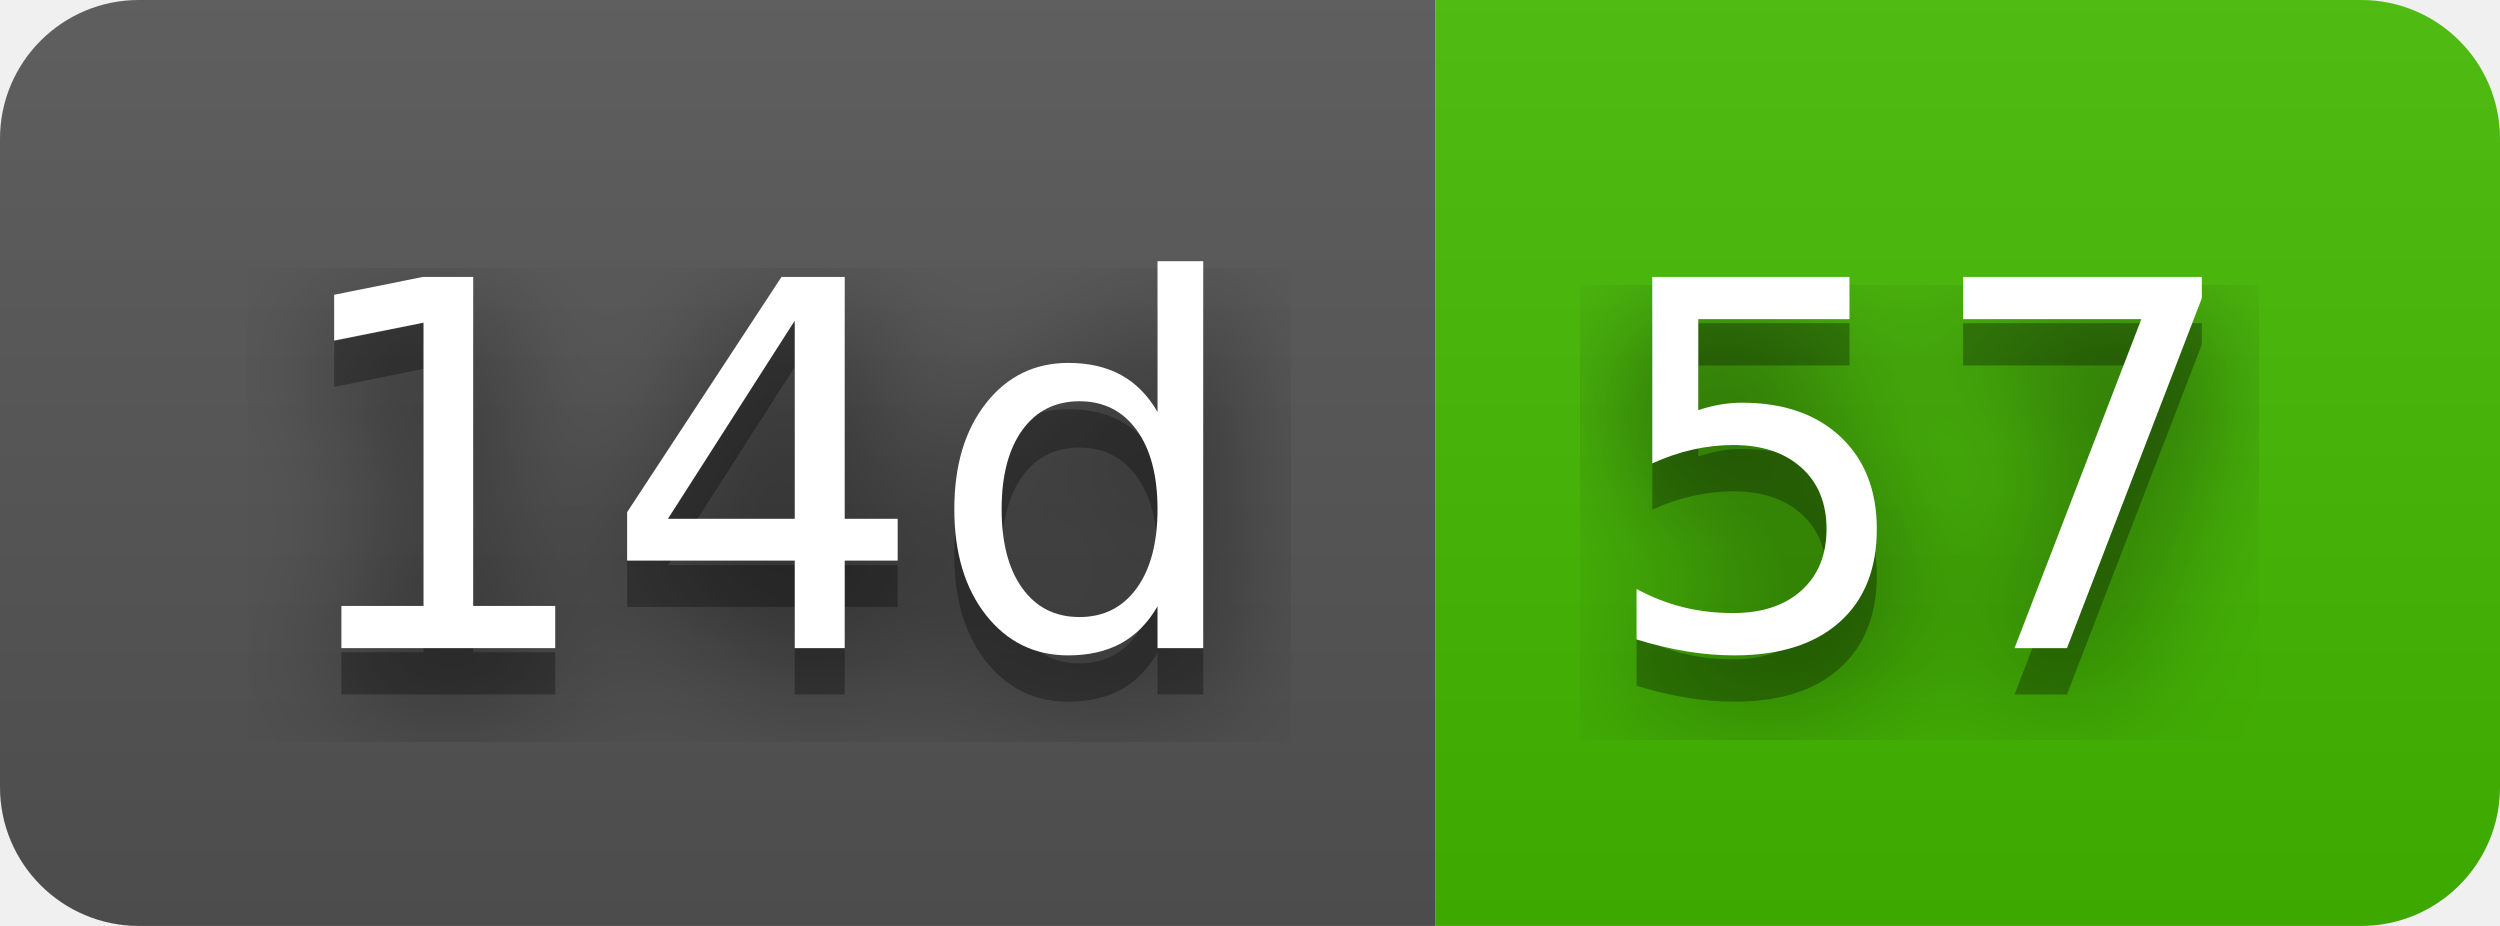
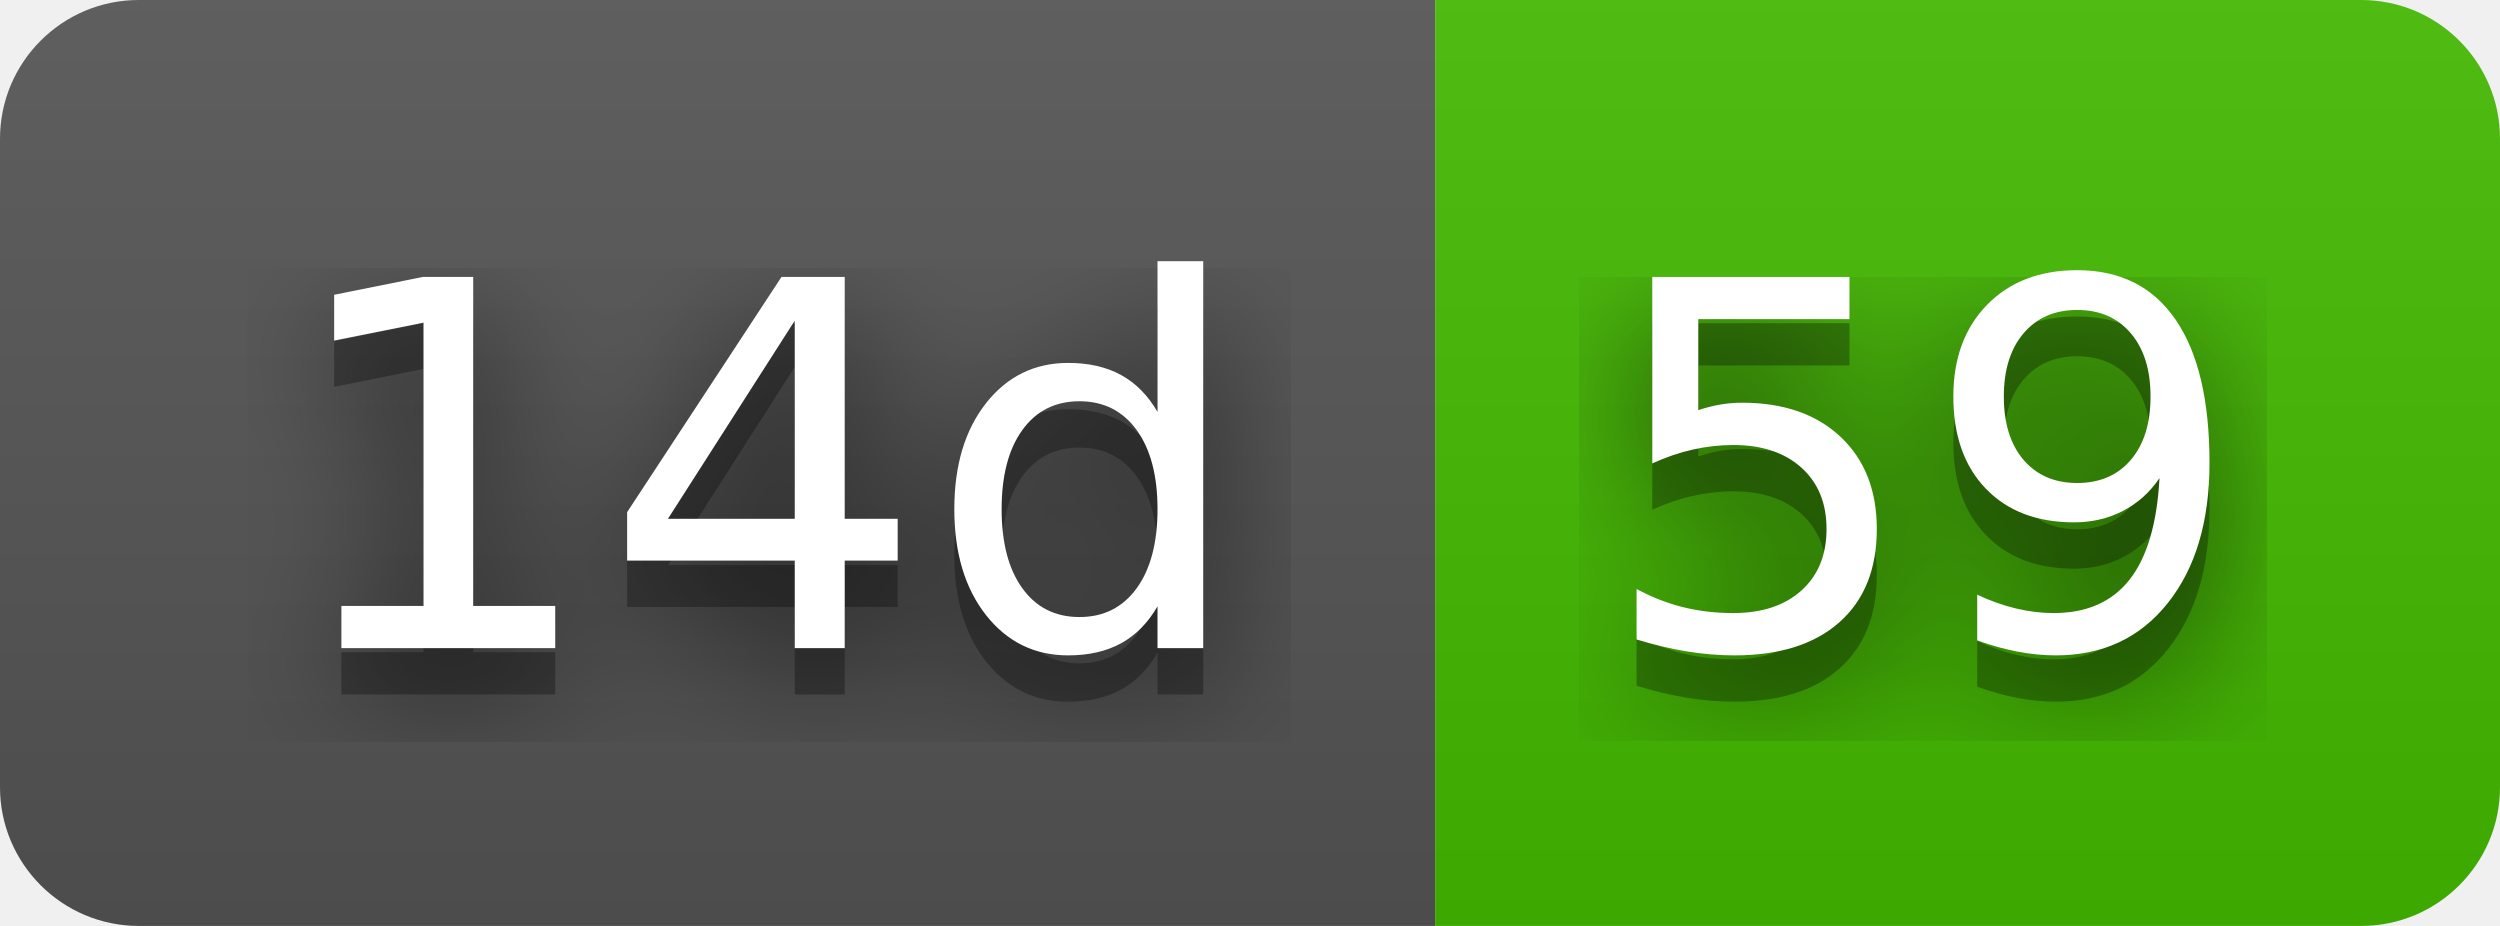
- <svg xmlns="http://www.w3.org/2000/svg" width="54" height="20" role="img" aria-label="14d: 57">
+ <svg xmlns="http://www.w3.org/2000/svg" width="54" height="20" role="img" aria-label="14d: 59">
  <filter id="blur">
    <feGaussianBlur stdDeviation="16" />
  </filter>
  <linearGradient id="s" x2="0" y2="100%">
    <stop offset="0" stop-color="#bbb" stop-opacity=".1" />
    <stop offset="1" stop-opacity=".1" />
  </linearGradient>
  <clipPath id="r">
    <rect width="54" height="20" rx="3" />
  </clipPath>
  <g clip-path="url(#r)">
    <rect width="31" height="20" fill="#555" />
    <rect x="31" width="23" height="20" fill="#4b0" />
    <rect width="54" height="20" fill="url(#s)" />
  </g>
  <g fill="#fff" text-anchor="middle" font-family="Verdana,Geneva,DejaVu Sans,sans-serif" text-rendering="geometricPrecision" font-size="110">
    <g transform="scale(.1)">
      <g aria-hidden="true" fill="#010101">
        <text x="165" y="150" fill-opacity=".8" filter="url(#blur)" textLength="210">14d</text>
        <text x="165" y="150" fill-opacity=".3" textLength="210">14d</text>
      </g>
      <text x="165" y="140" textLength="210">14d</text>
    </g>
    <g transform="scale(.1)">
      <g aria-hidden="true" fill="#010101">
-         <text x="415" y="150" fill-opacity=".8" filter="url(#blur)" textLength="130">57</text>
-         <text x="415" y="150" fill-opacity=".3" textLength="130">57</text>
+         <text x="415" y="150" fill-opacity=".8" filter="url(#blur)" textLength="130">59</text>
+         <text x="415" y="150" fill-opacity=".3" textLength="130">59</text>
      </g>
-       <text x="415" y="140" textLength="130">57</text>
+       <text x="415" y="140" textLength="130">59</text>
    </g>
  </g>
</svg>
